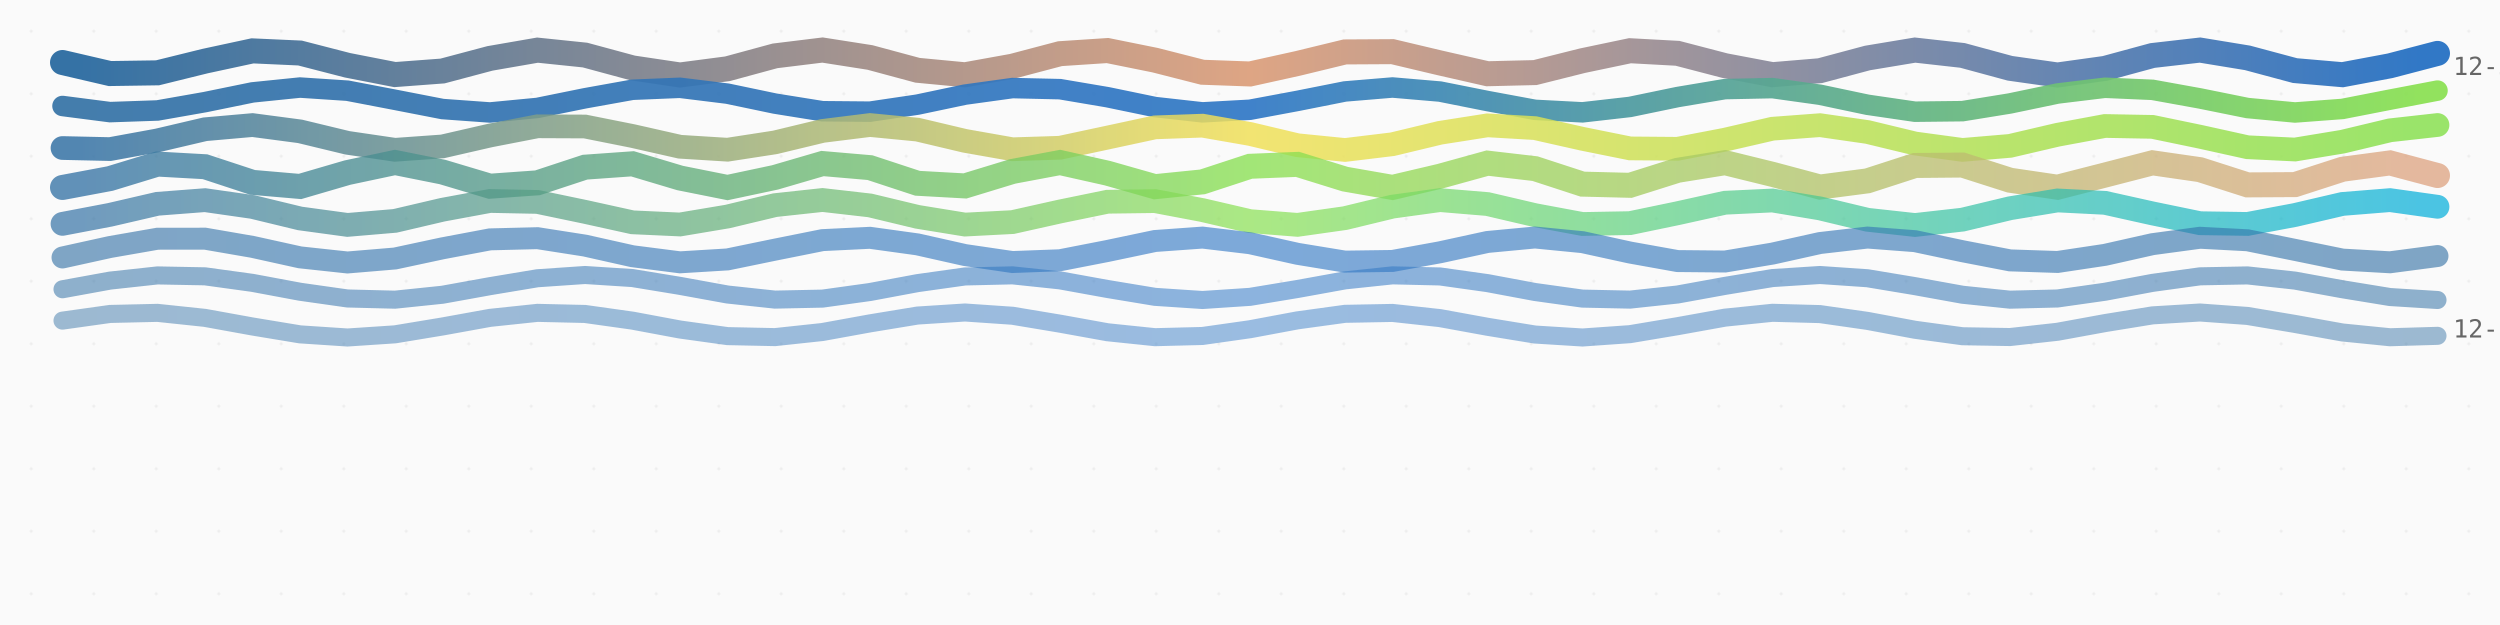
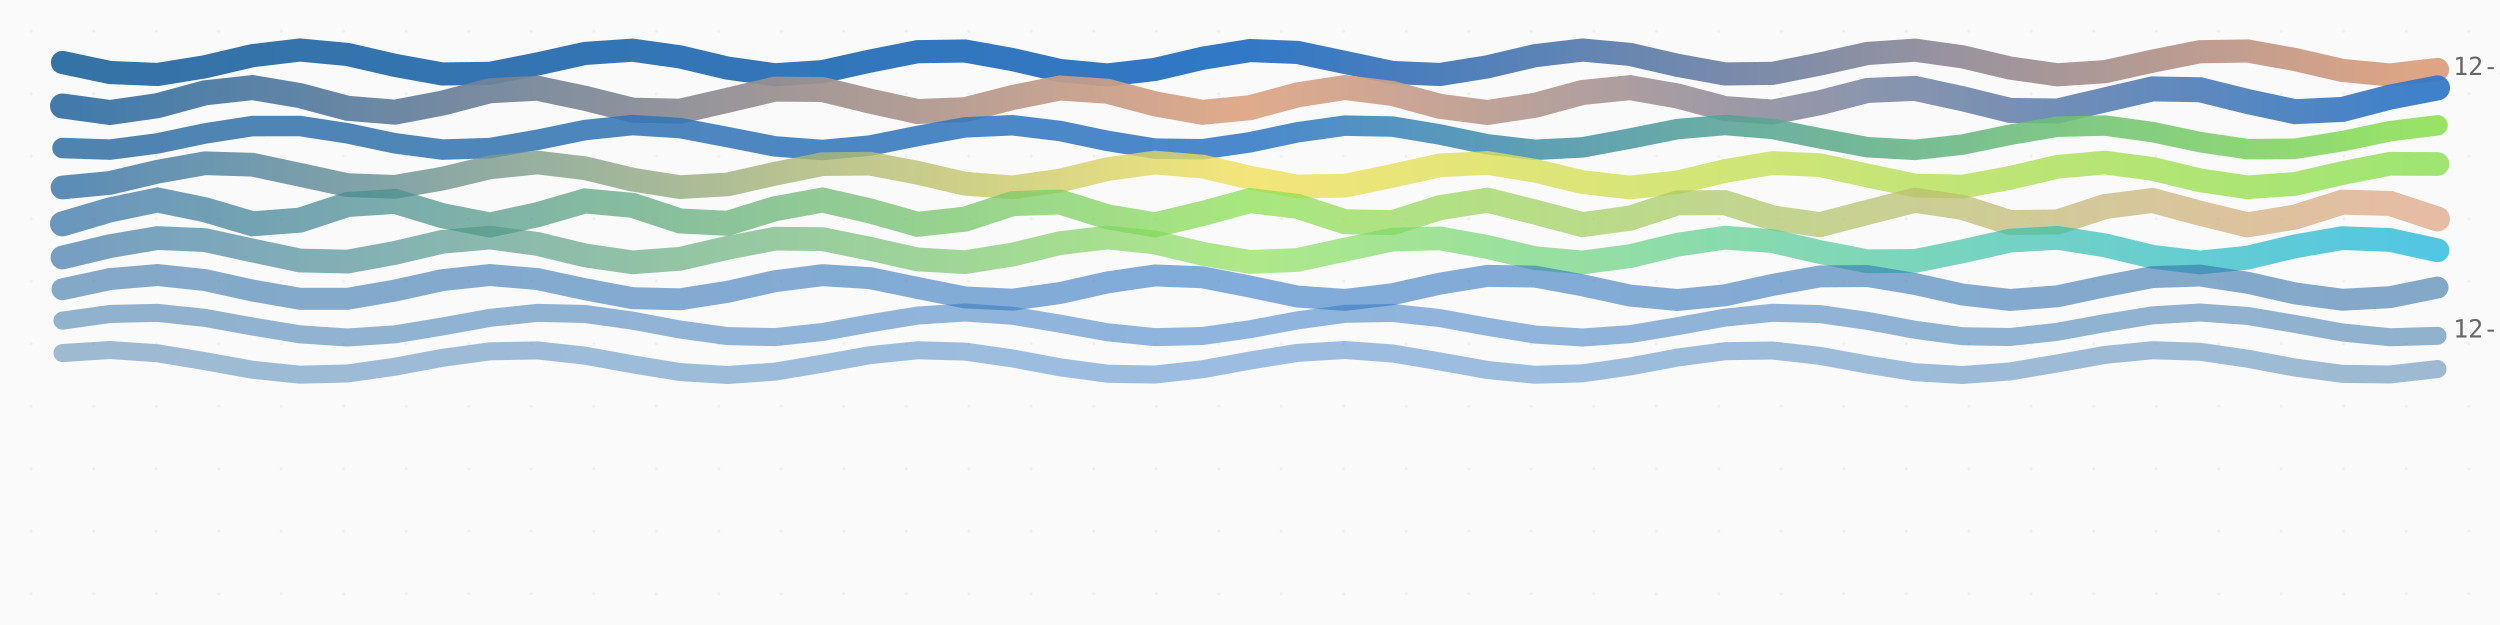
<svg xmlns="http://www.w3.org/2000/svg" viewBox="0 0 800 200" width="800" height="200">
  <style>
    .thread {
      animation: breathe 8s ease-in-out infinite alternate;
    }

    @keyframes breathe {
      0% {
        opacity: 0.85;
      }
      100% {
        opacity: 1;
      }
    }

    .date-label {
      font-family: ui-monospace, monospace;
      font-size: 8px;
      fill: #666;
    }

    .title {
      font-family: system-ui, sans-serif;
      font-size: 14px;
      fill: #333;
      font-weight: 600;
    }

    .subtitle {
      font-family: system-ui, sans-serif;
      font-size: 10px;
      fill: #888;
    }

    .empty-state {
      font-family: system-ui, sans-serif;
      font-size: 12px;
      fill: #999;
      text-anchor: middle;
    }
  </style>
  <defs>
    <linearGradient id="thread-0" x1="0%" y1="0%" x2="100%" y2="0%">
      <stop offset="0%" stop-color="#3572A5" />
+       <stop offset="50%" stop-color="#3178c6" />
+       <stop offset="100%" stop-color="#dea584" />
+     </linearGradient>
+     <linearGradient id="thread-1" x1="0%" y1="0%" x2="100%" y2="0%">
+       <stop offset="0%" stop-color="#3572A5" />
      <stop offset="50%" stop-color="#dea584" />
      <stop offset="100%" stop-color="#3178c6" />
    </linearGradient>
-     <linearGradient id="thread-1" x1="0%" y1="0%" x2="100%" y2="0%">
+     <linearGradient id="thread-2" x1="0%" y1="0%" x2="100%" y2="0%">
      <stop offset="0%" stop-color="#3572A5" />
      <stop offset="50%" stop-color="#3178c6" />
      <stop offset="100%" stop-color="#89e051" />
    </linearGradient>
-     <linearGradient id="thread-2" x1="0%" y1="0%" x2="100%" y2="0%">
+     <linearGradient id="thread-3" x1="0%" y1="0%" x2="100%" y2="0%">
      <stop offset="0%" stop-color="#3572A5" />
      <stop offset="50%" stop-color="#f1e05a" />
      <stop offset="100%" stop-color="#89e051" />
    </linearGradient>
-     <linearGradient id="thread-3" x1="0%" y1="0%" x2="100%" y2="0%">
+     <linearGradient id="thread-4" x1="0%" y1="0%" x2="100%" y2="0%">
      <stop offset="0%" stop-color="#3572A5" />
      <stop offset="50%" stop-color="#89e051" />
      <stop offset="100%" stop-color="#dea584" />
    </linearGradient>
-     <linearGradient id="thread-4" x1="0%" y1="0%" x2="100%" y2="0%">
+     <linearGradient id="thread-5" x1="0%" y1="0%" x2="100%" y2="0%">
      <stop offset="0%" stop-color="#3572A5" />
      <stop offset="50%" stop-color="#89e051" />
      <stop offset="100%" stop-color="#00ADD8" />
-     </linearGradient>
-     <linearGradient id="thread-5" x1="0%" y1="0%" x2="100%" y2="0%">
-       <stop offset="0%" stop-color="#3572A5" />
-       <stop offset="50%" stop-color="#3178c6" />
-       <stop offset="100%" stop-color="#3572A5" />
    </linearGradient>
    <linearGradient id="thread-6" x1="0%" y1="0%" x2="100%" y2="0%">
      <stop offset="0%" stop-color="#3572A5" />
      <stop offset="50%" stop-color="#3178c6" />
      <stop offset="100%" stop-color="#3572A5" />
    </linearGradient>
    <linearGradient id="thread-7" x1="0%" y1="0%" x2="100%" y2="0%">
      <stop offset="0%" stop-color="#3572A5" />
      <stop offset="50%" stop-color="#3178c6" />
      <stop offset="100%" stop-color="#3572A5" />
    </linearGradient>
+     <linearGradient id="thread-8" x1="0%" y1="0%" x2="100%" y2="0%">
+       <stop offset="0%" stop-color="#3572A5" />
+       <stop offset="50%" stop-color="#3178c6" />
+       <stop offset="100%" stop-color="#3572A5" />
+     </linearGradient>
    <pattern id="loom" patternUnits="userSpaceOnUse" width="20" height="20">
      <rect width="20" height="20" fill="#fafafa" />
      <circle cx="10" cy="10" r="0.5" fill="#eee" />
    </pattern>
  </defs>
  <rect width="100%" height="100%" fill="url(#loom)" />
  <g id="tapestry">
-     <path d="M 20,20 L 35.2,23.536 L 50.4,23.305 L 65.6,19.554 L 80.8,16.277 L 96,16.967 L 111.2,20.887 L 126.4,23.863 L 141.6,22.723 L 156.8,18.683 L 172,16.045 L 187.2,17.62 L 202.4,21.73 L 217.6,23.997 L 232.8,22.006 L 248,17.878 L 263.2,16.011 L 278.4,18.393 L 293.6,22.487 L 308.8,23.932 L 324,21.188 L 339.2,17.179 L 354.4,16.175 L 369.6,19.246 L 384.8,23.12 L 400,23.671 L 415.2,20.311 L 430.4,16.62 L 445.6,16.529 L 460.8,20.136 L 476,23.598 L 491.2,23.227 L 506.4,19.419 L 521.6,16.23 L 536.8,17.057 L 552,21.019 L 567.2,23.896 L 582.4,22.623 L 597.6,18.556 L 612.8,16.027 L 628,17.731 L 643.2,21.852 L 658.4,24 L 673.6,21.887 L 688.8,17.764 L 704,16.023 L 719.2,18.518 L 734.4,22.592 L 749.6,23.905 L 764.8,21.058 L 780,17.084" stroke="url(#thread-0)" stroke-width="8" stroke-linecap="round" fill="none" opacity="1" class="thread" style="animation-delay: 0s">
+     <path d="M 20,20 L 35.2,23.208 L 50.4,23.832 L 65.6,21.37 L 80.8,17.804 L 96,16.007 L 111.2,17.426 L 126.4,20.918 L 141.6,23.671 L 156.8,23.467 L 172,20.471 L 187.2,17.096 L 202.4,16.059 L 217.6,18.197 L 232.8,21.786 L 248,23.937 L 263.2,22.917 L 278.4,19.548 L 293.6,16.542 L 308.8,16.322 L 324,19.064 L 339.2,22.56 L 354.4,23.994 L 369.6,22.212 L 384.8,18.648 L 400,16.173 L 415.2,16.781 L 430.4,19.981 L 445.6,23.197 L 460.8,23.838 L 476,21.388 L 491.2,17.82 L 506.4,16.008 L 521.6,17.411 L 536.8,20.899 L 552,23.663 L 567.2,23.477 L 582.4,20.49 L 597.6,17.109 L 612.8,16.056 L 628,18.18 L 643.2,21.769 L 658.4,23.934 L 673.6,22.93 L 688.8,19.567 L 704,16.552 L 719.2,16.314 L 734.4,19.045 L 749.6,22.545 L 764.8,23.995 L 780,22.228" stroke="url(#thread-0)" stroke-width="7.406" stroke-linecap="round" fill="none" opacity="1" class="thread" style="animation-delay: 0s">
      </path>
-     <path d="M 20,33.918 L 35.2,35.879 L 50.4,35.353 L 65.6,32.677 L 80.8,29.567 L 96,28.017 L 111.2,29.021 L 126.4,31.935 L 141.6,34.891 L 156.8,35.993 L 172,34.535 L 187.2,31.451 L 202.4,28.72 L 217.6,28.092 L 232.8,29.969 L 248,33.149 L 263.2,35.592 L 278.4,35.732 L 293.6,33.479 L 308.8,30.277 L 324,28.181 L 339.2,28.533 L 354.4,31.108 L 369.6,34.255 L 384.8,35.956 L 400,35.121 L 415.2,32.284 L 430.4,29.265 L 445.6,28 L 460.8,29.3 L 476,32.331 L 491.2,35.15 L 506.4,35.949 L 521.6,34.216 L 536.8,31.062 L 552,28.51 L 567.2,28.195 L 582.4,30.32 L 597.6,33.522 L 612.8,35.748 L 628,35.571 L 643.2,33.104 L 658.4,29.929 L 673.6,28.082 L 688.8,28.747 L 704,31.498 L 719.2,34.571 L 734.4,35.995 L 749.6,34.858 L 764.8,31.888 L 780,28.99" stroke="url(#thread-1)" stroke-width="6.556" stroke-linecap="round" fill="none" opacity="0.925" class="thread" style="animation-delay: 0.1s">
+     <path d="M 20,33.918 L 35.2,36 L 50.4,33.821 L 65.6,29.702 L 80.8,28.031 L 96,30.588 L 111.2,34.649 L 126.4,35.888 L 141.6,32.986 L 156.8,29.033 L 172,28.241 L 187.2,31.453 L 202.4,35.248 L 217.6,35.582 L 232.8,32.101 L 248,28.512 L 263.2,28.639 L 278.4,32.346 L 293.6,35.685 L 308.8,35.098 L 324,31.212 L 339.2,28.165 L 354.4,29.203 L 369.6,33.221 L 384.8,35.938 L 400,34.46 L 415.2,30.361 L 430.4,28.008 L 445.6,29.907 L 460.8,34.036 L 476,35.995 L 491.2,33.699 L 506.4,29.593 L 521.6,28.051 L 536.8,30.716 L 552,34.749 L 567.2,35.854 L 582.4,32.853 L 597.6,28.944 L 612.8,28.29 L 628,31.588 L 643.2,35.325 L 658.4,35.52 L 673.6,31.965 L 688.8,28.448 L 704,28.714 L 719.2,32.481 L 734.4,35.735 L 749.6,35.011 L 764.8,31.079 L 780,28.128" stroke="url(#thread-1)" stroke-width="8" stroke-linecap="round" fill="none" opacity="0.933" class="thread" style="animation-delay: 0.1s">
      </path>
-     <path d="M 20,47.366 L 35.2,47.71 L 50.4,44.928 L 65.6,41.363 L 80.8,40.021 L 96,42.032 L 111.2,45.702 L 126.4,47.937 L 141.6,46.854 L 156.8,43.365 L 172,40.412 L 187.2,40.482 L 202.4,43.517 L 217.6,46.959 L 232.8,47.907 L 248,45.562 L 263.2,41.9 L 278.4,40.008 L 293.6,41.481 L 308.8,45.076 L 324,47.765 L 339.2,47.28 L 354.4,44.031 L 369.6,40.756 L 384.8,40.214 L 400,42.864 L 415.2,46.471 L 430.4,47.995 L 445.6,46.153 L 460.8,42.496 L 476,40.107 L 491.2,40.999 L 506.4,44.42 L 521.6,47.488 L 536.8,47.616 L 552,44.696 L 567.2,41.19 L 582.4,40.052 L 597.6,42.241 L 612.8,45.913 L 628,47.972 L 643.2,46.684 L 658.4,43.133 L 673.6,40.314 L 688.8,40.601 L 704,43.753 L 719.2,47.113 L 734.4,47.85 L 749.6,45.342 L 764.8,41.703 L 780,40" stroke="url(#thread-2)" stroke-width="7.59" stroke-linecap="round" fill="none" opacity="0.85" class="thread" style="animation-delay: 0.2s">
+     <path d="M 20,47.366 L 35.2,47.873 L 50.4,45.896 L 65.6,42.704 L 80.8,40.343 L 96,40.327 L 111.2,42.666 L 126.4,45.86 L 141.6,47.862 L 156.8,47.388 L 172,44.741 L 187.2,41.619 L 202.4,40.024 L 217.6,40.978 L 232.8,43.87 L 248,46.845 L 263.2,47.996 L 278.4,46.584 L 293.6,43.516 L 308.8,40.758 L 324,40.078 L 339.2,41.914 L 354.4,45.087 L 369.6,47.563 L 384.8,47.755 L 400,45.539 L 415.2,42.336 L 430.4,40.201 L 445.6,40.501 L 460.8,43.045 L 476,46.201 L 491.2,47.946 L 506.4,47.161 L 521.6,44.349 L 536.8,41.313 L 552,40 L 567.2,41.252 L 582.4,44.266 L 597.6,47.109 L 612.8,47.959 L 628,46.27 L 643.2,43.126 L 658.4,40.542 L 673.6,40.175 L 688.8,42.261 L 704,45.462 L 719.2,47.725 L 734.4,47.6 L 749.6,45.166 L 764.8,41.985 L 780,40.095" stroke="url(#thread-2)" stroke-width="6.556" stroke-linecap="round" fill="none" opacity="0.867" class="thread" style="animation-delay: 0.2s">
      </path>
-     <path d="M 20,59.99 L 35.2,57.138 L 50.4,52.501 L 65.6,53.351 L 80.8,58.355 L 96,59.666 L 111.2,55.228 L 126.4,52.001 L 141.6,55.045 L 156.8,59.586 L 172,58.504 L 187.2,53.495 L 202.4,52.414 L 217.6,56.956 L 232.8,59.999 L 248,56.771 L 263.2,52.334 L 278.4,53.646 L 293.6,58.649 L 308.8,59.498 L 324,54.862 L 339.2,52.01 L 354.4,55.415 L 369.6,59.737 L 384.8,58.199 L 400,53.212 L 415.2,52.597 L 430.4,57.318 L 445.6,59.972 L 460.8,56.397 L 476,52.199 L 491.2,53.962 L 506.4,58.92 L 521.6,59.3 L 536.8,54.505 L 552,52.055 L 567.2,55.791 L 582.4,59.855 L 597.6,57.874 L 612.8,52.954 L 628,52.811 L 643.2,57.669 L 658.4,59.91 L 673.6,56.02 L 688.8,52.099 L 704,54.295 L 719.2,59.165 L 734.4,59.072 L 749.6,54.161 L 764.8,52.134 L 780,56.169" stroke="url(#thread-3)" stroke-width="8" stroke-linecap="round" fill="none" opacity="0.775" class="thread" style="animation-delay: 0.3s">
+     <path d="M 20,59.99 L 35.2,58.539 L 50.4,54.949 L 65.6,52.244 L 80.8,52.705 L 96,55.943 L 111.2,59.229 L 126.4,59.794 L 141.6,57.161 L 156.8,53.55 L 172,52.004 L 187.2,53.826 L 202.4,57.48 L 217.6,59.887 L 232.8,59.018 L 248,55.605 L 263.2,52.525 L 278.4,52.374 L 293.6,55.278 L 308.8,58.791 L 324,59.952 L 339.2,57.782 L 354.4,54.11 L 369.6,52.031 L 384.8,53.297 L 400,56.841 L 415.2,59.676 L 430.4,59.413 L 445.6,56.273 L 460.8,52.903 L 476,52.143 L 491.2,54.634 L 506.4,58.276 L 521.6,60 L 536.8,58.353 L 552,54.723 L 567.2,52.169 L 582.4,52.845 L 597.6,56.179 L 612.8,59.363 L 628,59.712 L 643.2,56.933 L 658.4,53.367 L 673.6,52.021 L 688.8,54.028 L 704,57.697 L 719.2,59.936 L 734.4,58.858 L 749.6,55.371 L 764.8,52.414 L 780,52.48" stroke="url(#thread-3)" stroke-width="7.59" stroke-linecap="round" fill="none" opacity="0.8" class="thread" style="animation-delay: 0.3s">
      </path>
-     <path d="M 20,71.637 L 35.2,68.739 L 50.4,65.215 L 65.6,64.048 L 80.8,66.224 L 96,69.903 L 111.2,71.972 L 126.4,70.68 L 141.6,67.121 L 156.8,64.306 L 172,64.616 L 187.2,67.79 L 202.4,71.141 L 217.6,71.835 L 232.8,69.284 L 248,65.647 L 263.2,64 L 278.4,65.738 L 293.6,69.39 L 308.8,71.865 L 324,71.071 L 339.2,67.678 L 354.4,64.558 L 369.6,64.35 L 384.8,67.23 L 400,70.762 L 415.2,71.957 L 430.4,69.804 L 445.6,66.125 L 460.8,64.032 L 476,65.297 L 491.2,68.849 L 506.4,71.682 L 521.6,71.4 L 536.8,68.241 L 552,64.878 L 567.2,64.156 L 582.4,66.687 L 597.6,70.328 L 612.8,72 L 628,70.287 L 643.2,66.64 L 658.4,64.143 L 673.6,64.909 L 688.8,68.291 L 704,71.426 L 719.2,71.663 L 734.4,68.8 L 749.6,65.261 L 764.8,64.039 L 780,66.169" stroke="url(#thread-4)" stroke-width="7.606" stroke-linecap="round" fill="none" opacity="0.7" class="thread" style="animation-delay: 0.4s">
+     <path d="M 20,71.637 L 35.2,67.16 L 50.4,64 L 65.6,67.112 L 80.8,71.617 L 96,70.449 L 111.2,65.441 L 126.4,64.445 L 141.6,69.024 L 156.8,71.997 L 172,68.702 L 187.2,64.307 L 202.4,65.703 L 217.6,70.701 L 232.8,71.464 L 248,66.795 L 263.2,64.016 L 278.4,67.484 L 293.6,71.762 L 308.8,70.14 L 324,65.163 L 339.2,64.634 L 354.4,69.384 L 369.6,71.963 L 384.8,68.328 L 400,64.178 L 415.2,66.022 L 430.4,70.967 L 445.6,71.26 L 460.8,66.44 L 476,64.067 L 491.2,67.861 L 506.4,71.873 L 521.6,69.812 L 536.8,64.909 L 552,64.853 L 567.2,69.732 L 582.4,71.895 L 597.6,67.95 L 612.8,64.084 L 628,66.359 L 643.2,71.207 L 658.4,71.026 L 673.6,66.1 L 688.8,64.153 L 704,68.239 L 719.2,71.95 L 734.4,69.467 L 749.6,64.683 L 764.8,65.101 L 780,70.064" stroke="url(#thread-4)" stroke-width="8" stroke-linecap="round" fill="none" opacity="0.733" class="thread" style="animation-delay: 0.4s">
      </path>
-     <path d="M 20,82.394 L 35.2,79.046 L 50.4,76.394 L 65.6,76.372 L 80.8,78.997 L 96,82.353 L 111.2,83.993 L 126.4,82.72 L 141.6,79.464 L 156.8,76.598 L 172,76.214 L 187.2,78.591 L 202.4,81.996 L 217.6,83.945 L 232.8,83.016 L 248,79.887 L 263.2,76.84 L 278.4,76.098 L 293.6,78.202 L 308.8,81.617 L 324,83.853 L 339.2,83.278 L 354.4,80.312 L 369.6,77.119 L 384.8,76.027 L 400,77.833 L 415.2,81.22 L 430.4,83.717 L 445.6,83.503 L 460.8,80.734 L 476,77.429 L 491.2,76 L 506.4,77.489 L 521.6,80.809 L 536.8,83.539 L 552,83.688 L 567.2,81.147 L 582.4,77.769 L 597.6,76.019 L 612.8,77.172 L 628,80.389 L 643.2,83.321 L 658.4,83.831 L 673.6,81.547 L 688.8,78.134 L 704,76.082 L 719.2,76.888 L 734.4,79.964 L 749.6,83.066 L 764.8,83.932 L 780,81.929" stroke="url(#thread-5)" stroke-width="7.022" stroke-linecap="round" fill="none" opacity="0.625" class="thread" style="animation-delay: 0.5s">
+     <path d="M 20,82.394 L 35.2,78.764 L 50.4,76.18 L 65.6,76.828 L 80.8,80.16 L 96,83.357 L 111.2,83.713 L 126.4,80.928 L 141.6,77.358 L 156.8,76.023 L 172,78.053 L 187.2,81.731 L 202.4,83.944 L 217.6,82.82 L 232.8,79.311 L 248,76.384 L 263.2,76.517 L 278.4,79.597 L 293.6,83.018 L 308.8,83.886 L 324,81.466 L 339.2,77.806 L 354.4,76.002 L 369.6,77.581 L 384.8,81.207 L 400,83.811 L 415.2,83.191 L 430.4,79.871 L 445.6,76.66 L 460.8,76.275 L 476,79.041 L 491.2,82.619 L 506.4,83.98 L 521.6,81.974 L 536.8,78.298 L 552,76.061 L 567.2,77.158 L 582.4,80.659 L 597.6,83.603 L 612.8,83.498 L 628,80.434 L 643.2,77.003 L 658.4,76.107 L 673.6,78.505 L 688.8,82.168 L 704,83.996 L 719.2,82.444 L 734.4,78.823 L 749.6,76.199 L 764.8,76.79 L 780,80.098" stroke="url(#thread-5)" stroke-width="7.606" stroke-linecap="round" fill="none" opacity="0.667" class="thread" style="animation-delay: 0.5s">
      </path>
-     <path d="M 20,92.564 L 35.2,89.794 L 50.4,88.135 L 65.6,88.425 L 80.8,90.517 L 96,93.356 L 111.2,95.512 L 126.4,95.898 L 141.6,94.318 L 156.8,91.57 L 172,89.039 L 187.2,88 L 202.4,88.978 L 217.6,91.479 L 232.8,94.243 L 248,95.876 L 263.2,95.555 L 278.4,93.442 L 293.6,90.602 L 308.8,88.467 L 324,88.113 L 339.2,89.718 L 354.4,92.474 L 369.6,94.991 L 384.8,96 L 400,94.993 L 415.2,92.477 L 430.4,89.72 L 445.6,88.113 L 460.8,88.465 L 476,90.599 L 491.2,93.439 L 506.4,95.554 L 521.6,95.877 L 536.8,94.245 L 552,91.482 L 567.2,88.98 L 582.4,88 L 597.6,89.037 L 612.8,91.567 L 628,94.316 L 643.2,95.897 L 658.4,95.514 L 673.6,93.359 L 688.8,90.519 L 704,88.426 L 719.2,88.134 L 734.4,89.791 L 749.6,92.562 L 764.8,95.049 L 780,95.999" stroke="url(#thread-6)" stroke-width="5.776" stroke-linecap="round" fill="none" opacity="0.55" class="thread" style="animation-delay: 0.6s">
+     <path d="M 20,92.564 L 35.2,89.3 L 50.4,88.005 L 65.6,89.624 L 80.8,92.976 L 96,95.616 L 111.2,95.618 L 126.4,92.981 L 141.6,89.629 L 156.8,88.006 L 172,89.296 L 187.2,92.559 L 202.4,95.414 L 217.6,95.779 L 232.8,93.387 L 248,89.984 L 263.2,88.051 L 278.4,88.999 L 293.6,92.135 L 308.8,95.173 L 324,95.897 L 339.2,93.778 L 354.4,90.362 L 369.6,88.141 L 384.8,88.735 L 400,91.71 L 415.2,94.897 L 430.4,95.97 L 445.6,94.148 L 460.8,90.759 L 476,88.275 L 491.2,88.508 L 506.4,91.289 L 521.6,94.588 L 536.8,96 L 552,94.494 L 567.2,91.169 L 582.4,88.45 L 597.6,88.321 L 612.8,90.875 L 628,94.25 L 643.2,95.983 L 658.4,94.812 L 673.6,91.589 L 688.8,88.666 L 704,88.175 L 719.2,90.474 L 734.4,93.886 L 749.6,95.922 L 764.8,95.098 L 780,92.013" stroke="url(#thread-6)" stroke-width="7.022" stroke-linecap="round" fill="none" opacity="0.6" class="thread" style="animation-delay: 0.6s">
      </path>
-     <path d="M 20,102.597 L 35.2,100.464 L 50.4,100.114 L 65.6,101.723 L 80.8,104.479 L 96,106.994 L 111.2,108 L 126.4,106.989 L 141.6,104.471 L 156.8,101.716 L 172,100.112 L 187.2,100.468 L 202.4,102.605 L 217.6,105.444 L 232.8,107.556 L 248,107.875 L 263.2,106.241 L 278.4,103.477 L 293.6,100.976 L 308.8,100 L 324,101.04 L 339.2,103.573 L 354.4,106.32 L 369.6,107.898 L 384.8,107.511 L 400,105.354 L 415.2,102.514 L 430.4,100.424 L 445.6,100.136 L 460.8,101.796 L 476,104.567 L 491.2,107.052 L 506.4,107.999 L 521.6,106.93 L 536.8,104.383 L 552,101.644 L 567.2,100.092 L 582.4,100.51 L 597.6,102.688 L 612.8,105.527 L 628,107.596 L 643.2,107.852 L 658.4,106.167 L 673.6,103.389 L 688.8,100.919 L 704,100.002 L 719.2,101.101 L 734.4,103.661 L 749.6,106.392 L 764.8,107.917 L 780,107.468" stroke="url(#thread-7)" stroke-width="5.776" stroke-linecap="round" fill="none" opacity="0.475" class="thread" style="animation-delay: 0.7s">
+     <path d="M 20,102.597 L 35.2,100.464 L 50.4,100.114 L 65.6,101.723 L 80.8,104.479 L 96,106.994 L 111.2,108 L 126.4,106.989 L 141.6,104.471 L 156.8,101.716 L 172,100.112 L 187.2,100.468 L 202.4,102.605 L 217.6,105.444 L 232.8,107.556 L 248,107.875 L 263.2,106.241 L 278.4,103.477 L 293.6,100.976 L 308.8,100 L 324,101.04 L 339.2,103.573 L 354.4,106.32 L 369.6,107.898 L 384.8,107.511 L 400,105.354 L 415.2,102.514 L 430.4,100.424 L 445.6,100.136 L 460.8,101.796 L 476,104.567 L 491.2,107.052 L 506.4,107.999 L 521.6,106.93 L 536.8,104.383 L 552,101.644 L 567.2,100.092 L 582.4,100.51 L 597.6,102.688 L 612.8,105.527 L 628,107.596 L 643.2,107.852 L 658.4,106.167 L 673.6,103.389 L 688.8,100.919 L 704,100.002 L 719.2,101.101 L 734.4,103.661 L 749.6,106.392 L 764.8,107.917 L 780,107.468" stroke="url(#thread-7)" stroke-width="5.776" stroke-linecap="round" fill="none" opacity="0.533" class="thread" style="animation-delay: 0.7s">
+       </path>
+     <path d="M 20,112.973 L 35.2,112 L 50.4,113.044 L 65.6,115.578 L 80.8,118.325 L 96,119.899 L 111.2,119.508 L 126.4,117.349 L 141.6,114.509 L 156.8,112.421 L 172,112.137 L 187.2,113.801 L 202.4,116.573 L 217.6,119.056 L 232.8,119.999 L 248,118.926 L 263.2,116.378 L 278.4,113.64 L 293.6,112.091 L 308.8,112.513 L 324,114.693 L 339.2,117.532 L 354.4,119.598 L 369.6,119.851 L 384.8,118.162 L 400,115.384 L 415.2,112.916 L 430.4,112.003 L 445.6,113.105 L 460.8,115.666 L 476,118.396 L 491.2,119.918 L 506.4,119.465 L 521.6,117.265 L 536.8,114.428 L 552,112.383 L 567.2,112.161 L 582.4,113.875 L 597.6,116.66 L 612.8,119.112 L 628,119.996 L 643.2,118.865 L 658.4,116.29 L 673.6,113.569 L 688.8,112.073 L 704,112.557 L 719.2,114.777 L 734.4,117.613 L 749.6,119.636 L 764.8,119.826 L 780,118.087" stroke="url(#thread-8)" stroke-width="5.776" stroke-linecap="round" fill="none" opacity="0.467" class="thread" style="animation-delay: 0.8s">
      </path>
  </g>
  <g id="dates">
-     <text x="785" y="24" class="date-label">12-30</text>
-     <text x="785" y="108" class="date-label">12-23</text>
+     <text x="785" y="24" class="date-label">12-31</text>
+     <text x="785" y="108" class="date-label">12-24</text>
  </g>
</svg>
